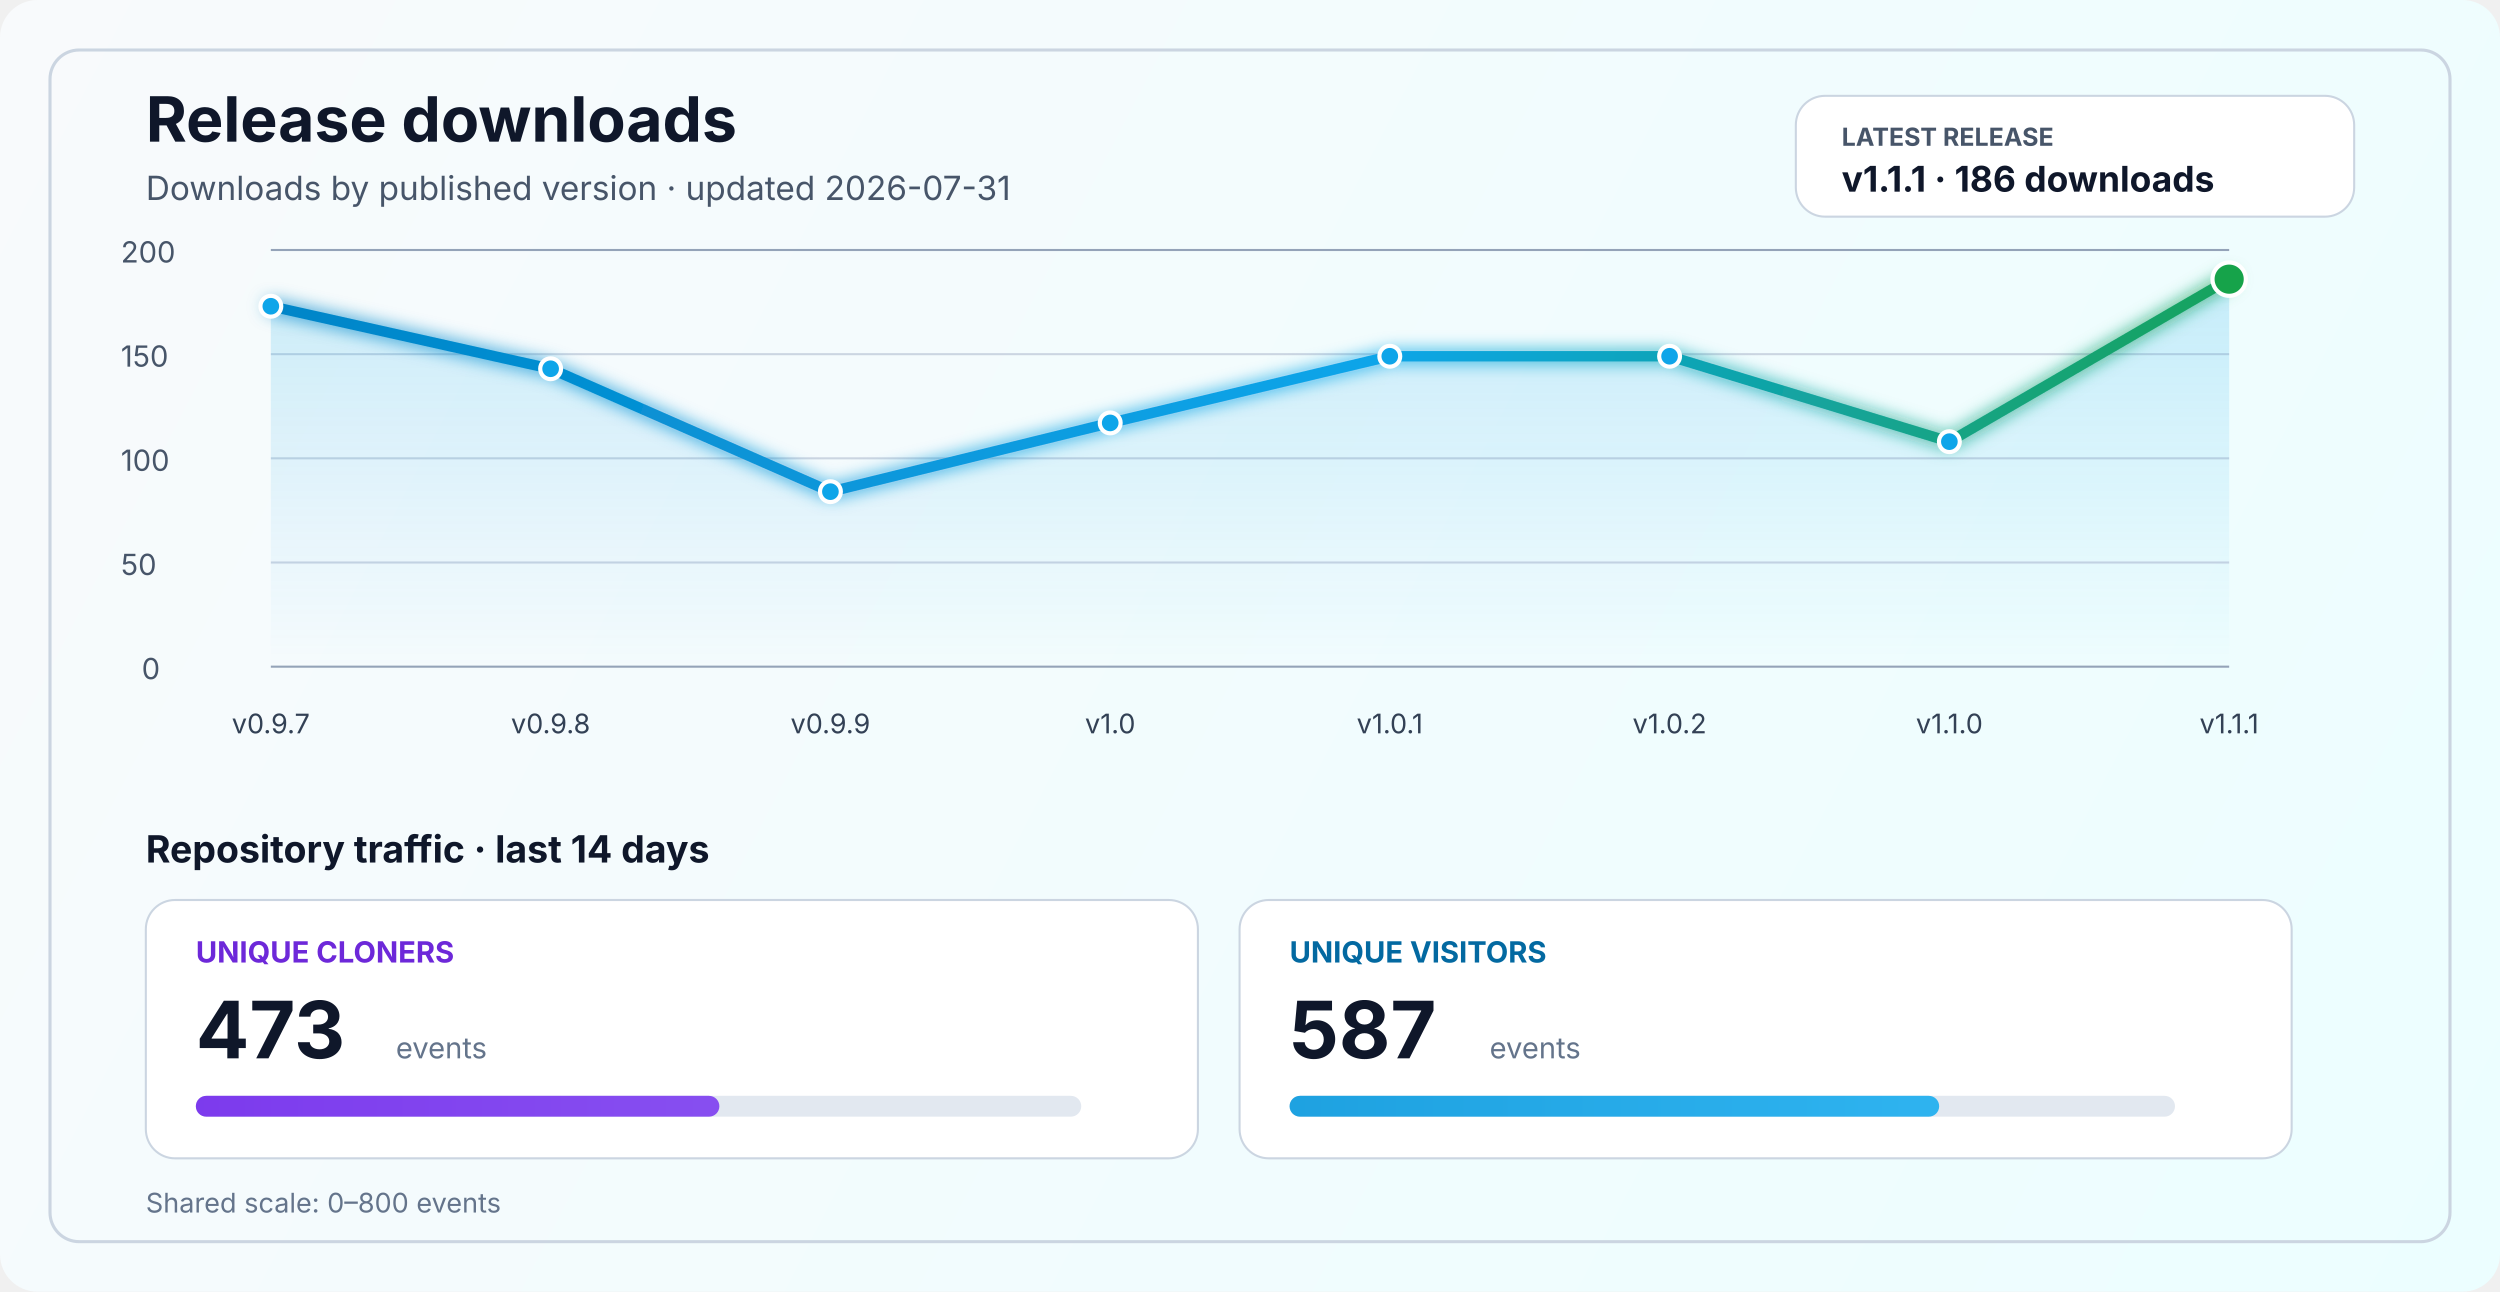
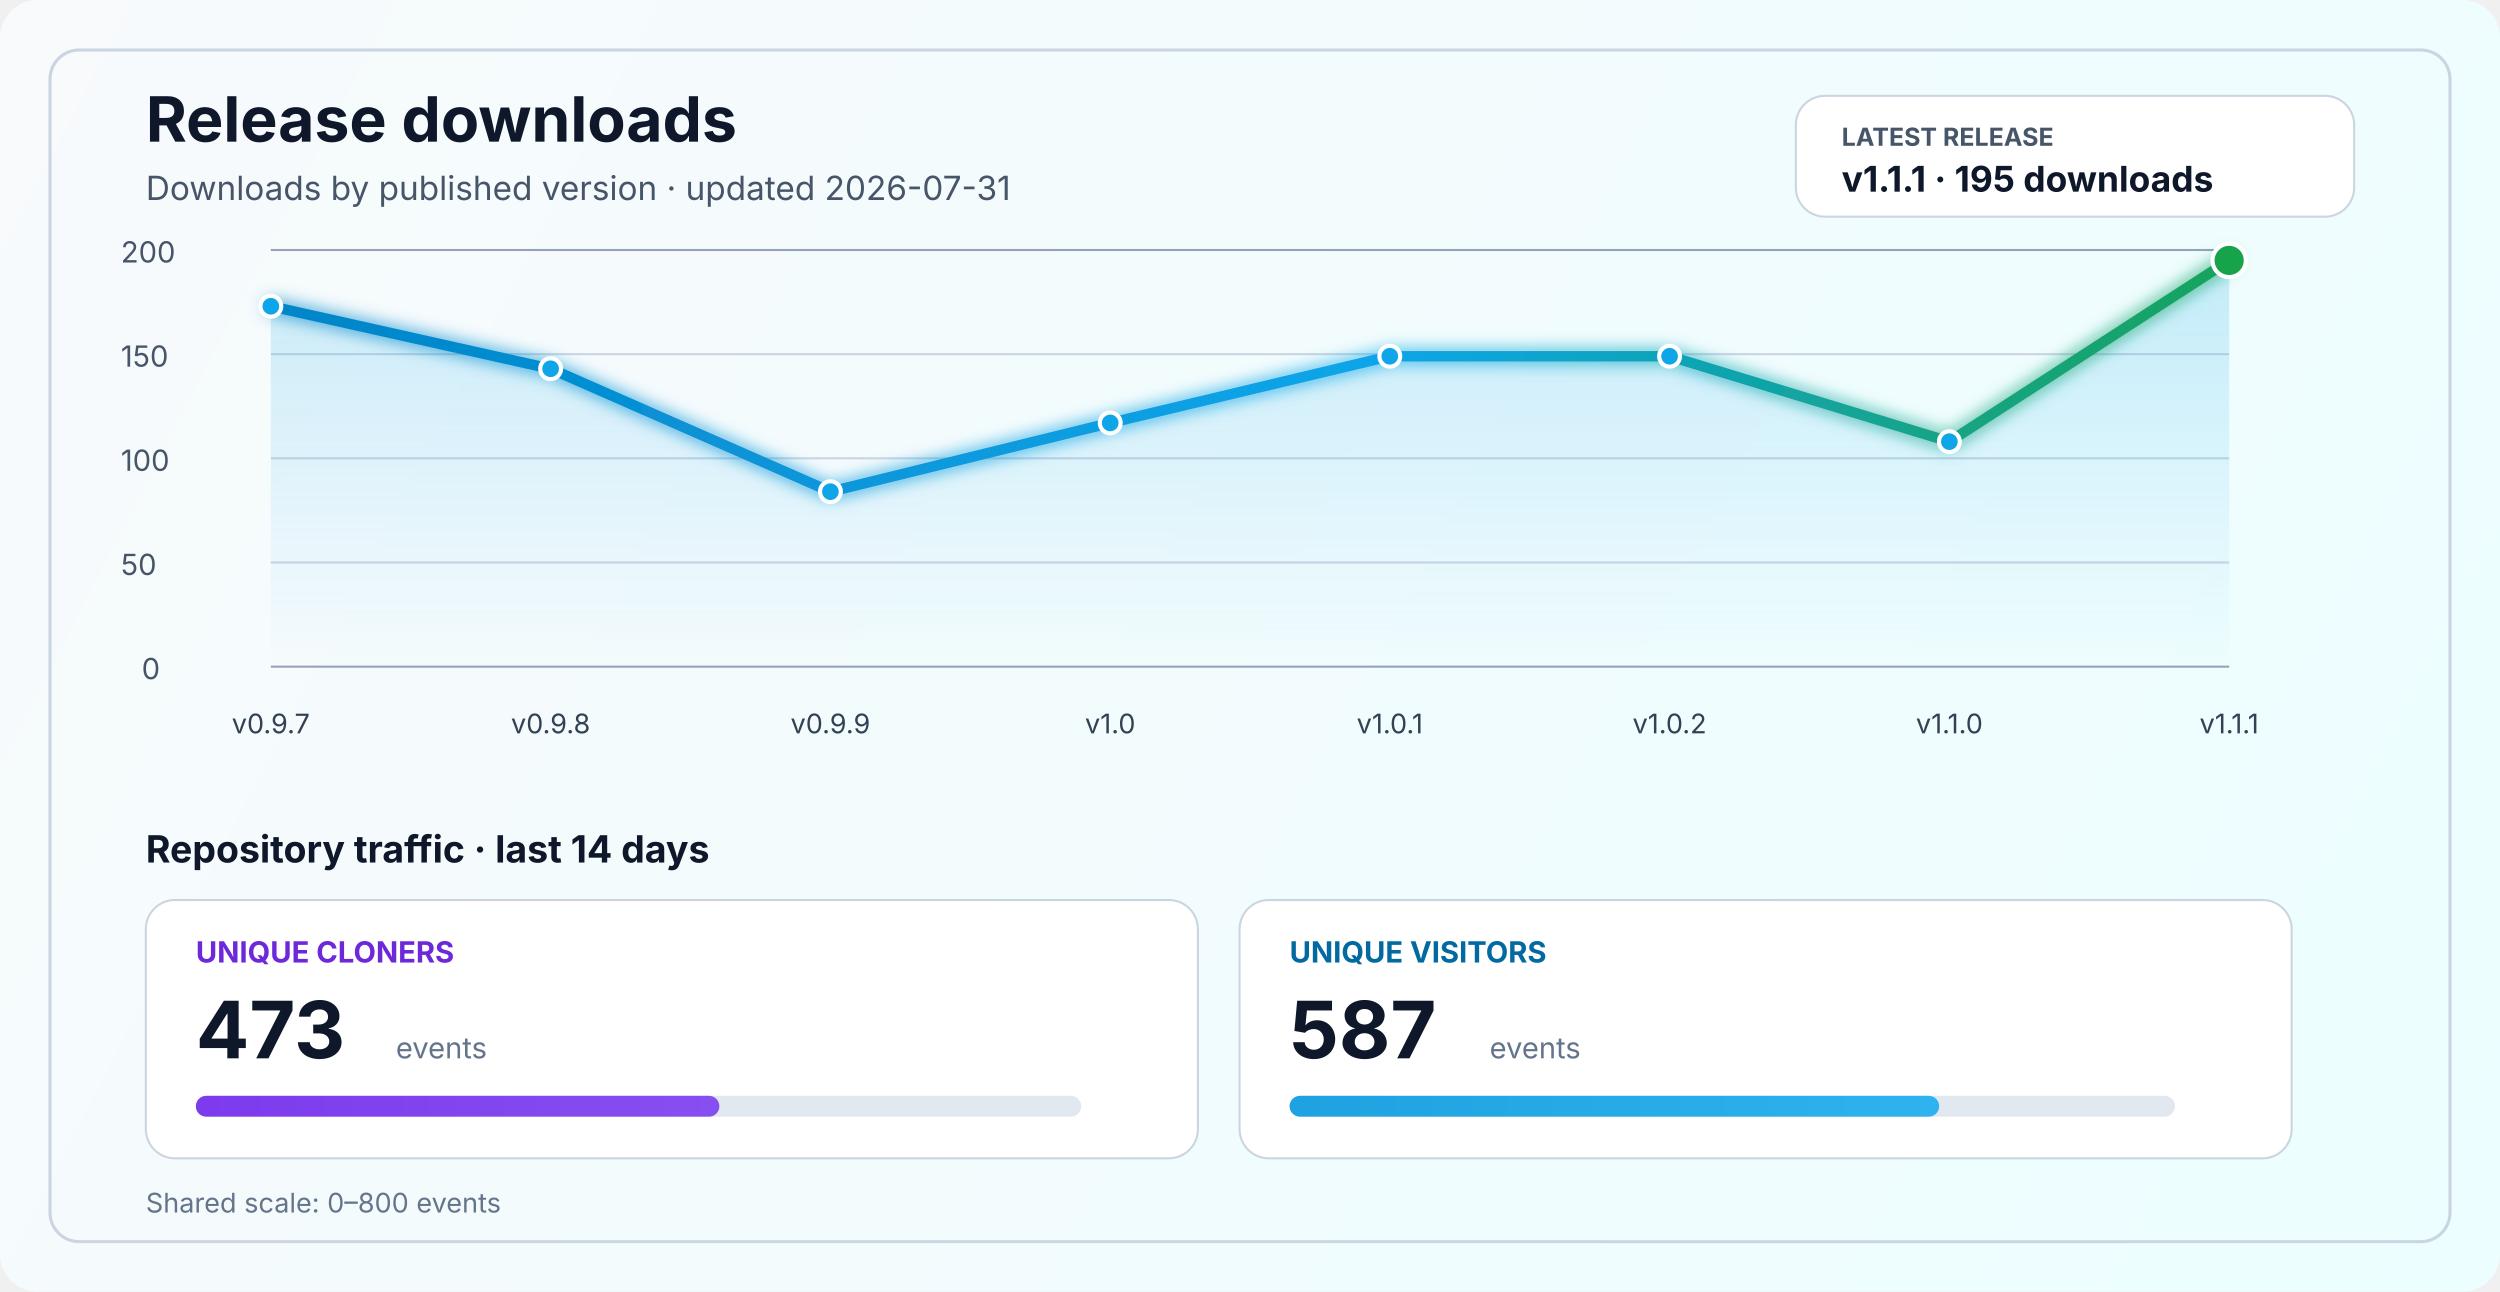
<svg xmlns="http://www.w3.org/2000/svg" width="1200" height="620" viewBox="0 0 1200 620" fill="none" role="img" aria-labelledby="title desc">
  <defs>
    <linearGradient id="bg" x1="0" y1="0" x2="1200" y2="620" gradientUnits="userSpaceOnUse">
      <stop stop-color="#F8FAFC" />
      <stop offset="1" stop-color="#ECFEFF" />
    </linearGradient>
    <linearGradient id="line" x1="130" y1="86" x2="1070" y2="340" gradientUnits="userSpaceOnUse">
      <stop stop-color="#0284C7" />
      <stop offset="0.55" stop-color="#0EA5E9" />
      <stop offset="1" stop-color="#16A34A" />
    </linearGradient>
    <linearGradient id="area" x1="0" y1="120" x2="0" y2="320" gradientUnits="userSpaceOnUse">
      <stop stop-color="#0EA5E9" stop-opacity="0.20" />
      <stop offset="1" stop-color="#0EA5E9" stop-opacity="0" />
    </linearGradient>
    <linearGradient id="cloneFill" x1="86" y1="450" x2="1110" y2="450" gradientUnits="userSpaceOnUse">
      <stop stop-color="#7C3AED" />
      <stop offset="1" stop-color="#A78BFA" />
    </linearGradient>
    <linearGradient id="viewFill" x1="86" y1="482" x2="1110" y2="482" gradientUnits="userSpaceOnUse">
      <stop stop-color="#0284C7" />
      <stop offset="1" stop-color="#38BDF8" />
    </linearGradient>
    <filter id="glow" x="-50%" y="-50%" width="200%" height="200%">
      <feGaussianBlur stdDeviation="4" result="blur" />
      <feMerge>
        <feMergeNode in="blur" />
        <feMergeNode in="SourceGraphic" />
      </feMerge>
    </filter>
  </defs>
  <rect width="1200" height="620" rx="18" fill="url(#bg)" />
  <rect x="24" y="24" width="1152" height="572" rx="14" stroke="#CBD5E1" stroke-width="1.5" />
  <text x="70" y="68" fill="#0F172A" font-size="30" font-family="SF Pro Display, -apple-system, BlinkMacSystemFont, Segoe UI, sans-serif" font-weight="700">Release downloads</text>
  <text x="70" y="96" fill="#475569" font-size="16" font-family="SF Pro Text, -apple-system, BlinkMacSystemFont, Segoe UI, sans-serif">Downloads by published version · updated 2026-07-31</text>
  <rect x="862" y="46" width="268" height="58" rx="14" fill="#FFFFFF" stroke="#CBD5E1" stroke-width="1" />
  <text x="884" y="70" fill="#475569" font-size="12" font-family="SF Pro Text, -apple-system, BlinkMacSystemFont, Segoe UI, sans-serif" font-weight="700">LATEST RELEASE</text>
-   <text x="884" y="92" fill="#0F172A" font-size="17" font-family="SF Pro Text, -apple-system, BlinkMacSystemFont, Segoe UI, sans-serif" font-weight="700">v1.1.1 · 186 downloads</text>
+   <text x="884" y="92" fill="#0F172A" font-size="17" font-family="SF Pro Text, -apple-system, BlinkMacSystemFont, Segoe UI, sans-serif" font-weight="700">v1.1.1 · 195 downloads</text>
  <line x1="130" y1="320.0" x2="1070" y2="320.0" stroke="#94A3B8" stroke-width="1" />
  <line x1="130" y1="270.0" x2="1070" y2="270.0" stroke="#CBD5E1" stroke-width="1" />
  <line x1="130" y1="220.0" x2="1070" y2="220.0" stroke="#CBD5E1" stroke-width="1" />
  <line x1="130" y1="170.0" x2="1070" y2="170.0" stroke="#CBD5E1" stroke-width="1" />
  <line x1="130" y1="120.0" x2="1070" y2="120.0" stroke="#94A3B8" stroke-width="1" />
  <text x="68" y="326.0" fill="#475569" font-size="14" font-family="SF Pro Text, -apple-system, BlinkMacSystemFont, Segoe UI, sans-serif">0</text>
  <text x="58" y="276.0" fill="#475569" font-size="14" font-family="SF Pro Text, -apple-system, BlinkMacSystemFont, Segoe UI, sans-serif">50</text>
  <text x="58" y="226.0" fill="#475569" font-size="14" font-family="SF Pro Text, -apple-system, BlinkMacSystemFont, Segoe UI, sans-serif">100</text>
  <text x="58" y="176.0" fill="#475569" font-size="14" font-family="SF Pro Text, -apple-system, BlinkMacSystemFont, Segoe UI, sans-serif">150</text>
  <text x="58" y="126.0" fill="#475569" font-size="14" font-family="SF Pro Text, -apple-system, BlinkMacSystemFont, Segoe UI, sans-serif">200</text>
-   <path d="M 130.0 147.0 L 264.3 177.0 L 398.6 236.0 L 532.9 203.0 L 667.1 171.0 L 801.4 171.0 L 935.7 212.0 L 1070.0 134.0 L 1070 320 L 130 320 Z" fill="url(#area)" />
-   <polyline points="130.0,147.0 264.3,177.0 398.6,236.0 532.9,203.0 667.1,171.0 801.4,171.0 935.7,212.0 1070.0,134.0" fill="none" stroke="url(#line)" stroke-width="5" stroke-linecap="round" stroke-linejoin="round" filter="url(#glow)" />
+   <path d="M 130.0 147.0 L 264.3 177.0 L 398.6 236.0 L 532.9 203.0 L 667.1 171.0 L 801.4 171.0 L 935.7 212.0 L 1070.0 125.0 L 1070 320 L 130 320 Z" fill="url(#area)" />
+   <polyline points="130.0,147.0 264.3,177.0 398.6,236.0 532.9,203.0 667.1,171.0 801.4,171.0 935.7,212.0 1070.0,125.0" fill="none" stroke="url(#line)" stroke-width="5" stroke-linecap="round" stroke-linejoin="round" filter="url(#glow)" />
  <circle cx="130.0" cy="147.0" r="5" fill="#0EA5E9" stroke="#FFFFFF" stroke-width="2" />
  <circle cx="264.3" cy="177.0" r="5" fill="#0EA5E9" stroke="#FFFFFF" stroke-width="2" />
  <circle cx="398.6" cy="236.0" r="5" fill="#0EA5E9" stroke="#FFFFFF" stroke-width="2" />
  <circle cx="532.9" cy="203.0" r="5" fill="#0EA5E9" stroke="#FFFFFF" stroke-width="2" />
  <circle cx="667.1" cy="171.0" r="5" fill="#0EA5E9" stroke="#FFFFFF" stroke-width="2" />
  <circle cx="801.4" cy="171.0" r="5" fill="#0EA5E9" stroke="#FFFFFF" stroke-width="2" />
  <circle cx="935.7" cy="212.0" r="5" fill="#0EA5E9" stroke="#FFFFFF" stroke-width="2" />
-   <circle cx="1070.0" cy="134.0" r="8" fill="#16A34A" stroke="#FFFFFF" stroke-width="2" />
+   <circle cx="1070.0" cy="125.0" r="8" fill="#16A34A" stroke="#FFFFFF" stroke-width="2" />
  <text x="130.0" y="352" text-anchor="middle" fill="#334155" font-size="13" font-family="SF Pro Text, -apple-system, BlinkMacSystemFont, Segoe UI, sans-serif">v0.9.7</text>
  <text x="264.3" y="352" text-anchor="middle" fill="#334155" font-size="13" font-family="SF Pro Text, -apple-system, BlinkMacSystemFont, Segoe UI, sans-serif">v0.9.8</text>
  <text x="398.6" y="352" text-anchor="middle" fill="#334155" font-size="13" font-family="SF Pro Text, -apple-system, BlinkMacSystemFont, Segoe UI, sans-serif">v0.9.9</text>
  <text x="532.9" y="352" text-anchor="middle" fill="#334155" font-size="13" font-family="SF Pro Text, -apple-system, BlinkMacSystemFont, Segoe UI, sans-serif">v1.0</text>
  <text x="667.1" y="352" text-anchor="middle" fill="#334155" font-size="13" font-family="SF Pro Text, -apple-system, BlinkMacSystemFont, Segoe UI, sans-serif">v1.0.1</text>
  <text x="801.4" y="352" text-anchor="middle" fill="#334155" font-size="13" font-family="SF Pro Text, -apple-system, BlinkMacSystemFont, Segoe UI, sans-serif">v1.0.2</text>
  <text x="935.7" y="352" text-anchor="middle" fill="#334155" font-size="13" font-family="SF Pro Text, -apple-system, BlinkMacSystemFont, Segoe UI, sans-serif">v1.1.0</text>
  <text x="1070.0" y="352" text-anchor="middle" fill="#334155" font-size="13" font-family="SF Pro Text, -apple-system, BlinkMacSystemFont, Segoe UI, sans-serif">v1.1.1</text>
  <text x="70" y="414" fill="#0F172A" font-size="18" font-family="SF Pro Text, -apple-system, BlinkMacSystemFont, Segoe UI, sans-serif" font-weight="700">Repository traffic · last 14 days</text>
  <rect x="70" y="432" width="505" height="124" rx="14" fill="#FFFFFF" stroke="#CBD5E1" stroke-width="1" />
  <text x="94" y="462" fill="#6D28D9" font-size="14" font-family="SF Pro Text, -apple-system, BlinkMacSystemFont, Segoe UI, sans-serif" font-weight="700">UNIQUE CLONERS</text>
  <text x="94" y="508" fill="#0F172A" font-size="38" font-family="SF Pro Display, -apple-system, BlinkMacSystemFont, Segoe UI, sans-serif" font-weight="700">473</text>
  <text x="190" y="508" fill="#64748B" font-size="14" font-family="SF Pro Text, -apple-system, BlinkMacSystemFont, Segoe UI, sans-serif">events</text>
  <rect x="94" y="526" width="425" height="10" rx="5" fill="#E2E8F0" />
  <rect x="94" y="526" width="251.3" height="10" rx="5" fill="url(#cloneFill)" />
  <rect x="595" y="432" width="505" height="124" rx="14" fill="#FFFFFF" stroke="#CBD5E1" stroke-width="1" />
  <text x="619" y="462" fill="#0369A1" font-size="14" font-family="SF Pro Text, -apple-system, BlinkMacSystemFont, Segoe UI, sans-serif" font-weight="700">UNIQUE VISITORS</text>
  <text x="619" y="508" fill="#0F172A" font-size="38" font-family="SF Pro Display, -apple-system, BlinkMacSystemFont, Segoe UI, sans-serif" font-weight="700">587</text>
  <text x="715" y="508" fill="#64748B" font-size="14" font-family="SF Pro Text, -apple-system, BlinkMacSystemFont, Segoe UI, sans-serif">events</text>
  <rect x="619" y="526" width="425" height="10" rx="5" fill="#E2E8F0" />
  <rect x="619" y="526" width="311.8" height="10" rx="5" fill="url(#viewFill)" />
  <text x="70" y="582" fill="#64748B" font-size="13" font-family="SF Pro Text, -apple-system, BlinkMacSystemFont, Segoe UI, sans-serif">Shared scale: 0–800 events</text>
</svg>
